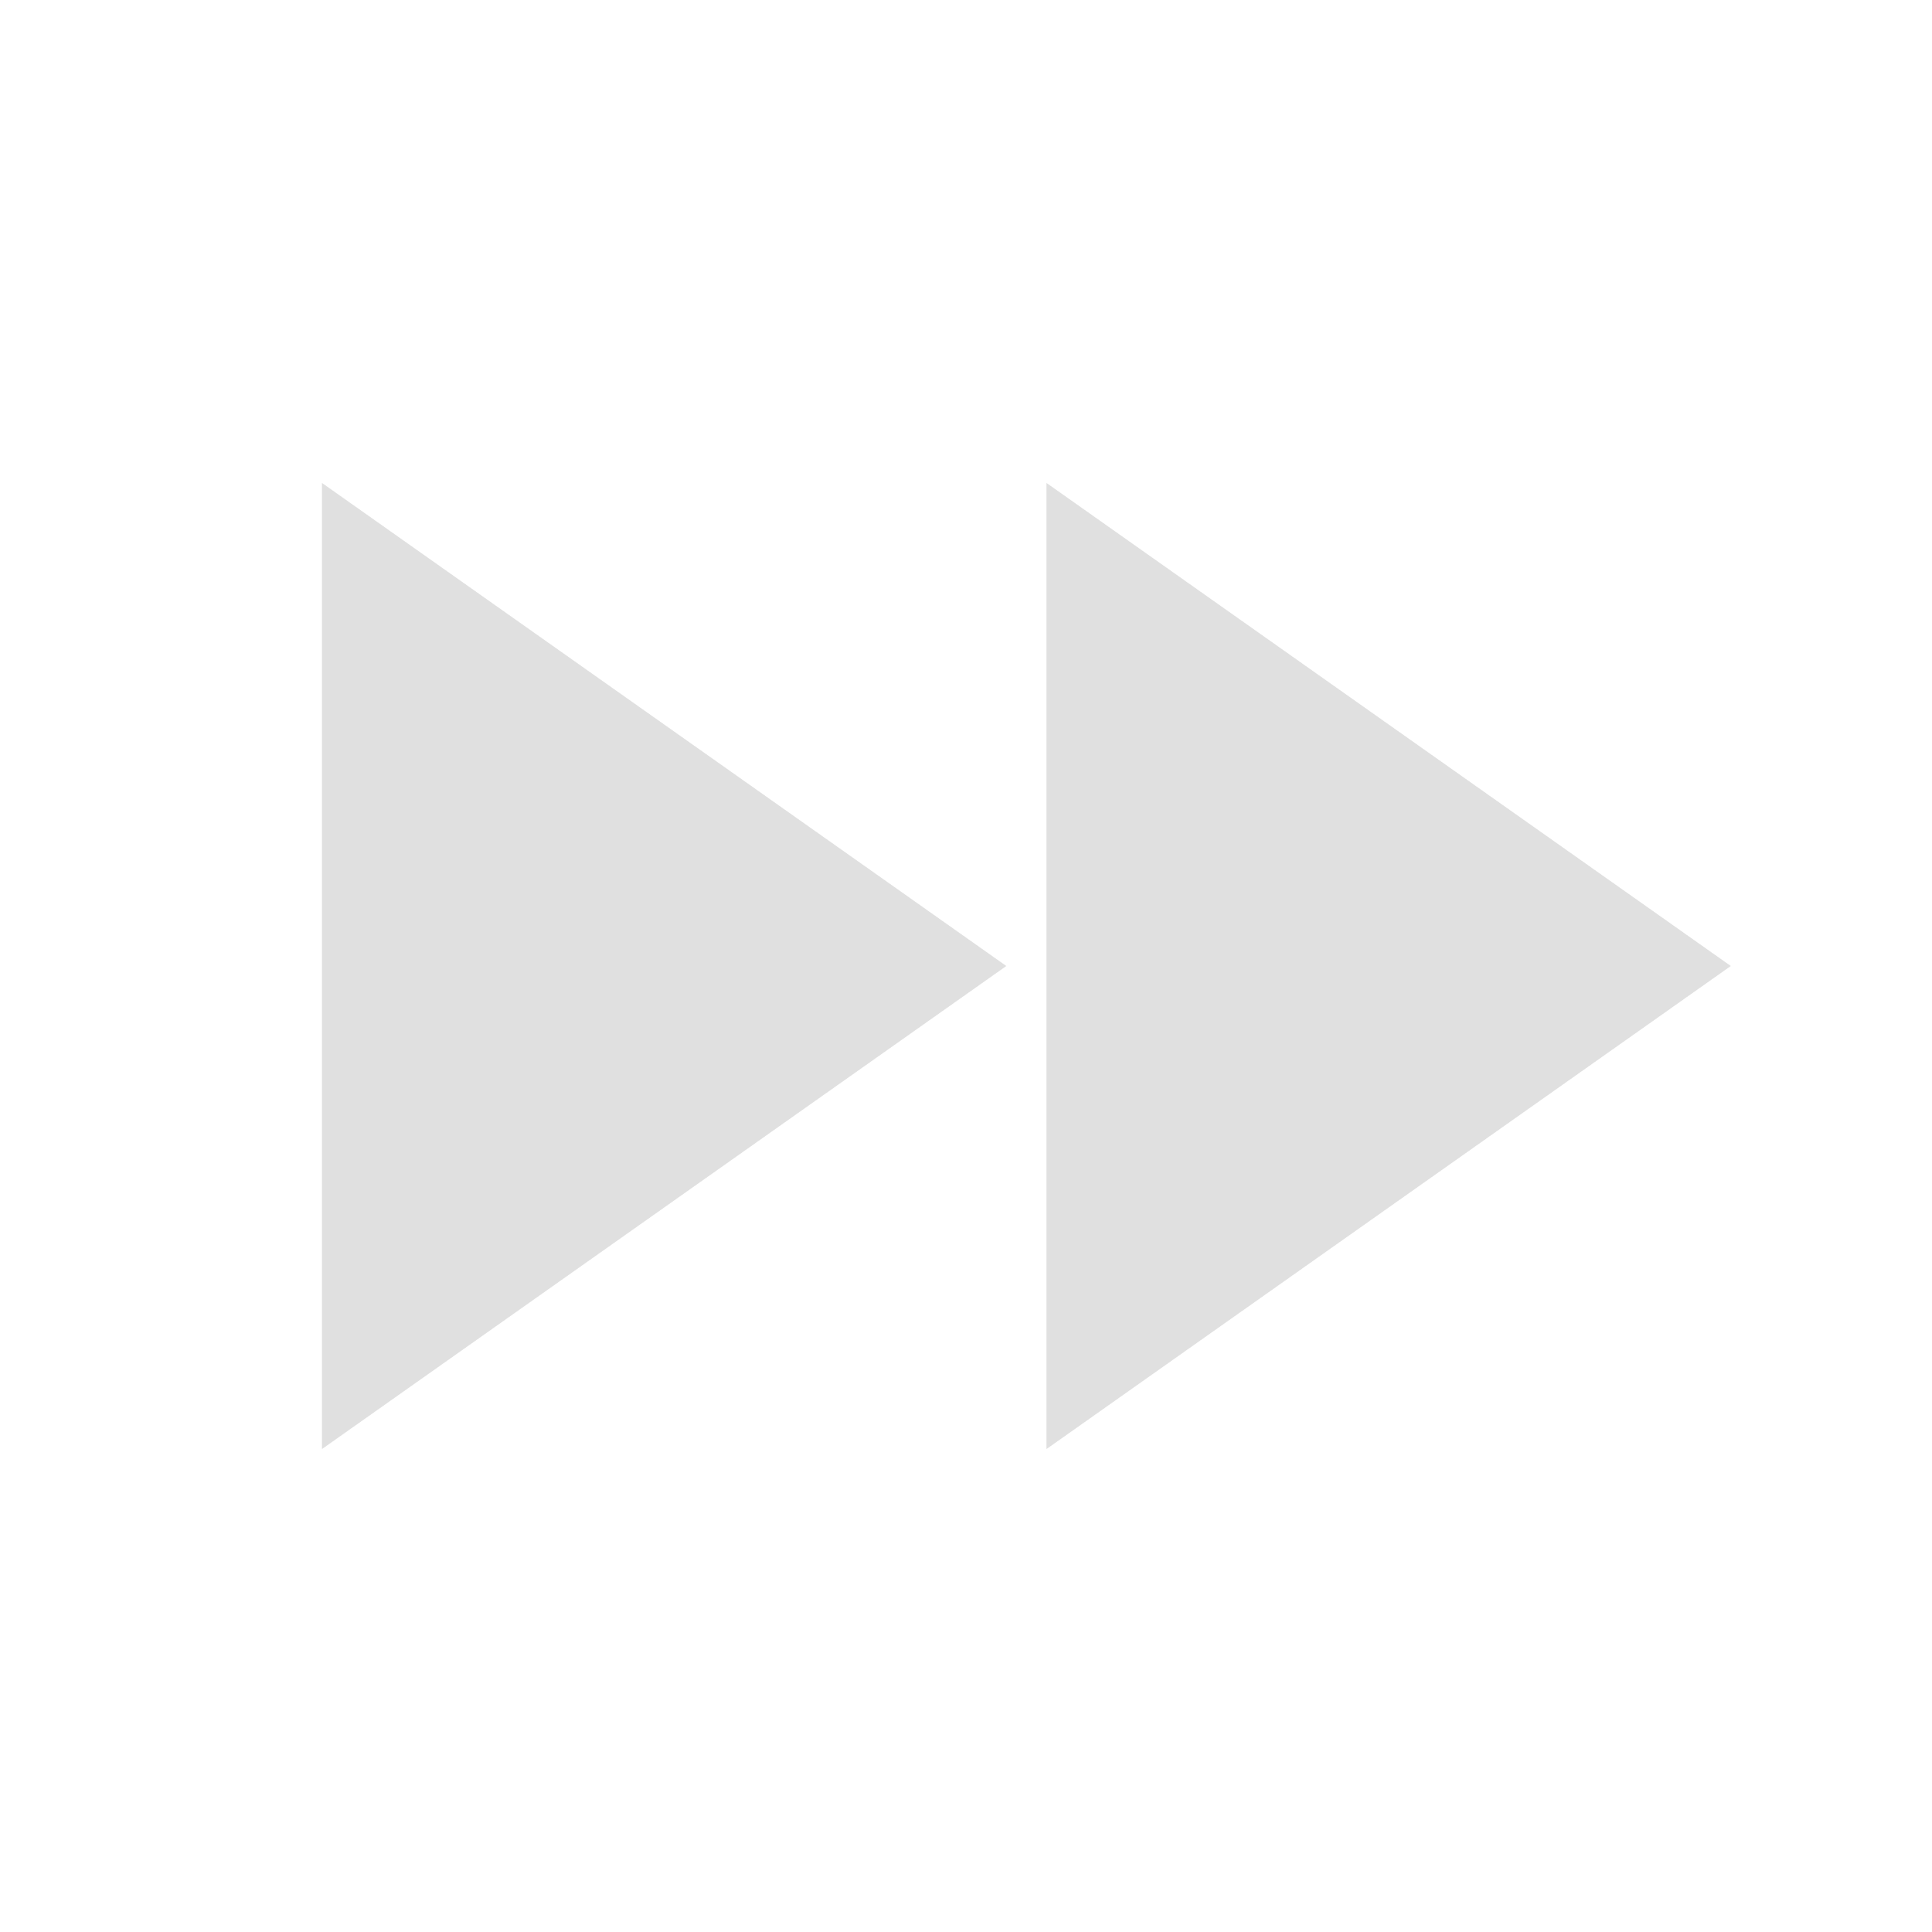
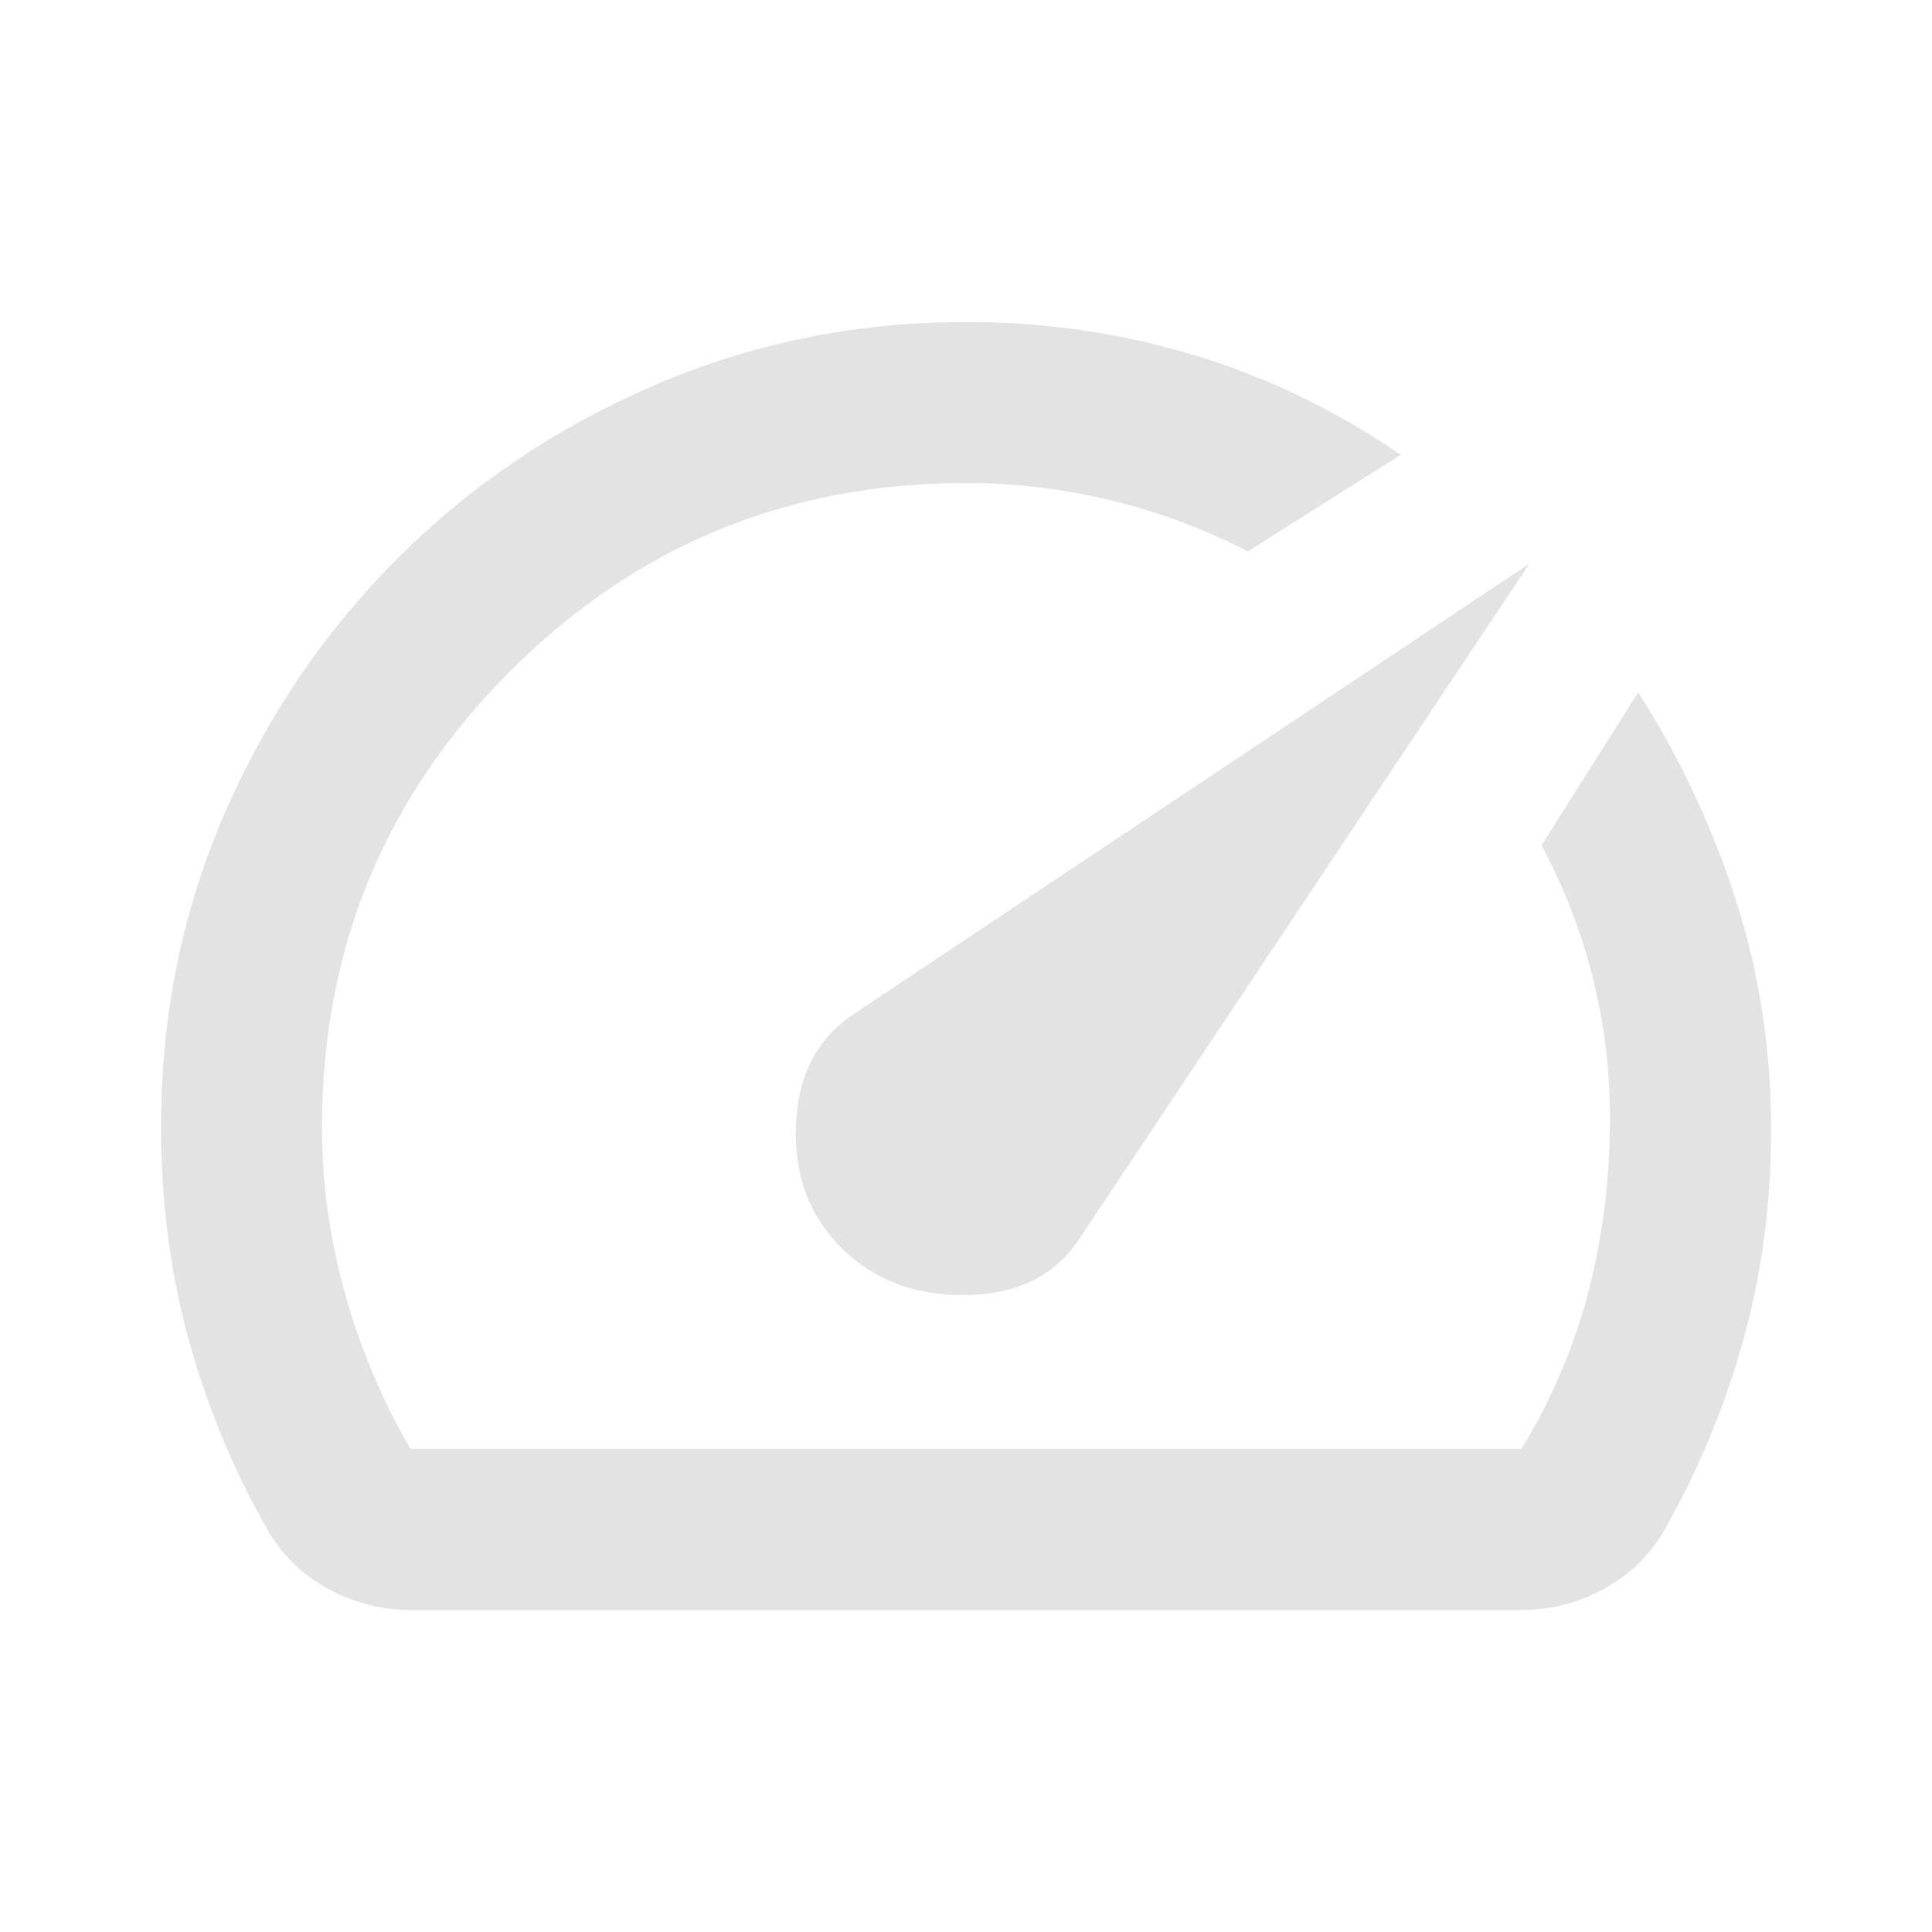
- <svg xmlns="http://www.w3.org/2000/svg" viewBox="0 0 24 24" width="48px" height="48px" fill="#e0e0e0">
-   <path d="M0 0h24v24H0z" fill="none" />
-   <path d="M4 18l8.5-6L4 6v12zm9-12v12l8.5-6L13 6z" />
-   <path d="M4 6v12l8.5-6L4 6zm9 0v12l8.5-6L13 6zM6.79 12l-2.79-4.01v8.02L6.79 12zm9 0l-2.79-4.01v8.02L15.79 12z" opacity=".3" />
+ <svg xmlns="http://www.w3.org/2000/svg" height="24px" viewBox="0 -960 960 960" width="24px" fill="#e3e3e3">
+   <path d="M418-340q24 24 62 23.5t56-27.5l224-336-336 224q-27 18-28.5 55t22.5 61Zm62-460q59 0 113.5 16.5T696-734l-76 48q-33-17-68.5-25.5T480-720q-133 0-226.5 93.5T160-400q0 42 11.5 83t32.5 77h552q23-38 33.5-79t10.5-85q0-36-8.5-70T766-540l48-76q30 47 47.5 100T880-406q1 57-13 109t-41 99q-11 18-30 28t-40 10H204q-21 0-40-10t-30-28q-26-45-40-95.5T80-400q0-83 31.5-155.5t86-127Q252-737 325-768.5T480-800Zm7 313Z" />
</svg>
